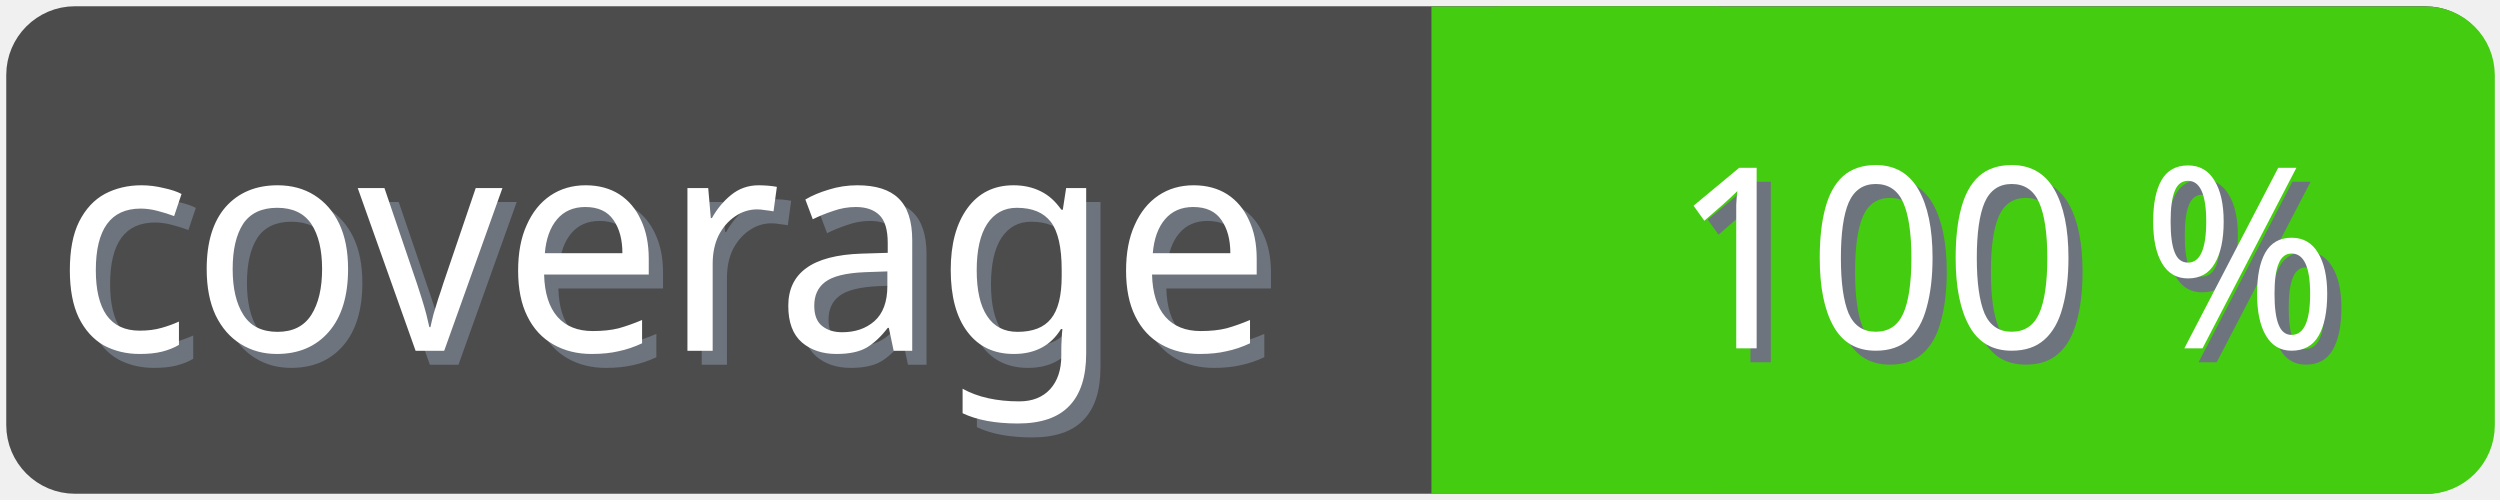
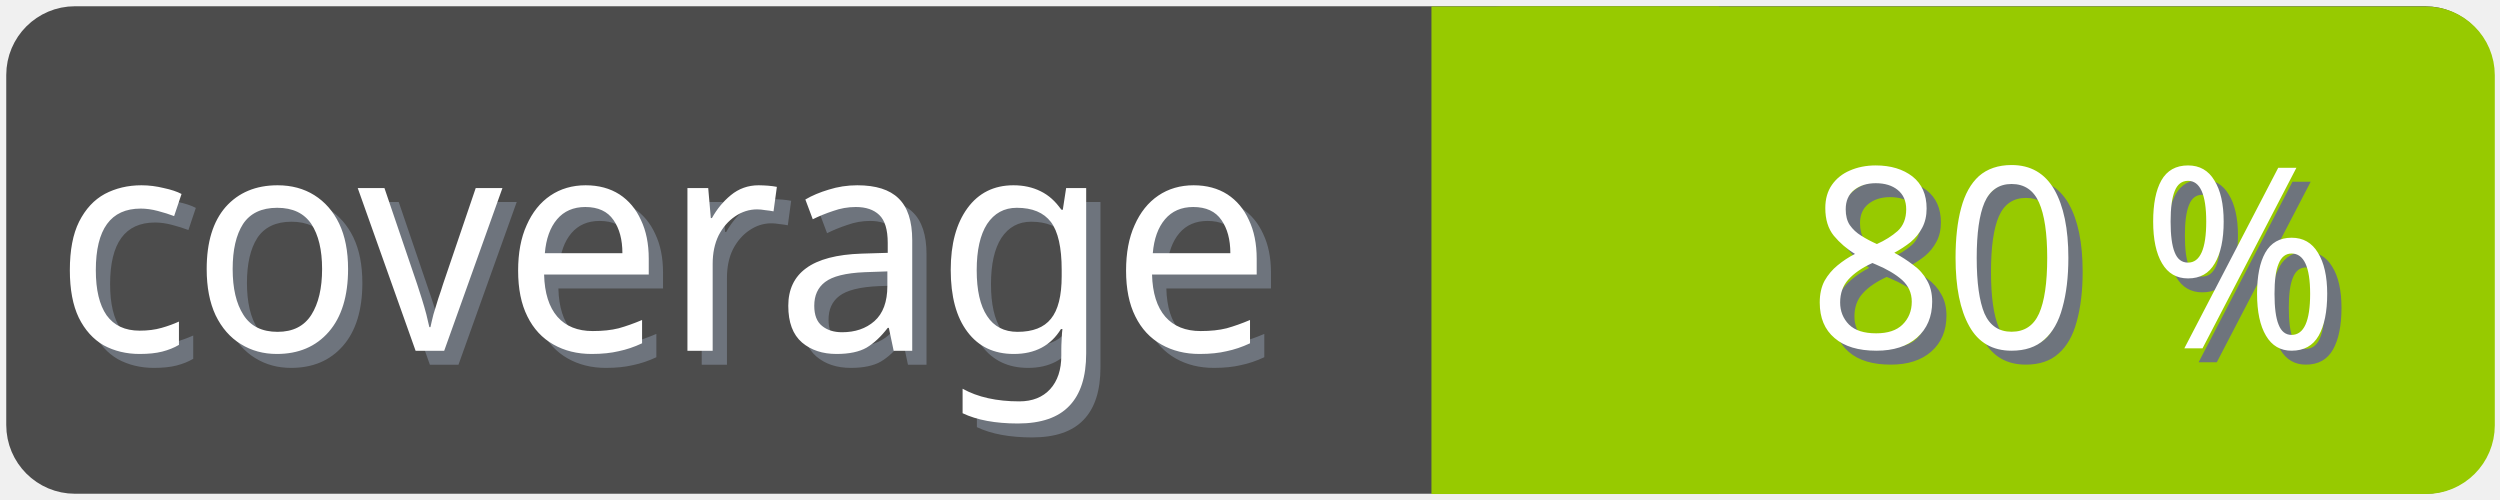
<svg xmlns="http://www.w3.org/2000/svg" width="100" height="20">
  <g>
    <rect fill="none" id="canvas_background" height="22" width="102" y="-1" x="-1" />
  </g>
  <g>
    <rect rx="2" id="svg_1" height="18" width="98" y="1" x="1" stroke-width="1.5" stroke="#4c4c4c" fill="#4c4c4c" />
    <text transform="matrix(0.95, 0, 0, 1.01133, 0.0809801, -0.0237383)" font-weight="normal" xml:space="preserve" text-anchor="start" font-family="'Trebuchet MS', Gadget, sans-serif" font-size="12" id="svg_8" y="14.45" x="2.8" stroke-width="0" stroke="#4c4c4c" fill="#6e747d">coverage</text>
    <text transform="matrix(0.95, 0, 0, 1.01133, 0.0809801, -0.0237383)" font-weight="normal" xml:space="preserve" text-anchor="start" font-family="'Trebuchet MS', Gadget, sans-serif" font-size="12" id="svg_3" y="13.9" x="2.2" stroke-width="0" stroke="#4c4c4c" fill="#ffffff">coverage</text>
-     <rect rx="2" id="svg_5" height="18" width="40.905" y="1.011" x="58.137" stroke-width="1.5" stroke="#4c1" fill="#4c1" />
-     <rect id="svg_7" height="18" width="10" y="1.011" x="58.008" stroke-width="1.5" stroke="#4c1" fill="#4c1" />
-     <text transform="matrix(0.95, 0, 0, 1.01133, 0.0809801, -0.0237383)" font-weight="normal" xml:space="preserve" text-anchor="end" font-family="'Trebuchet MS', Gadget, sans-serif" font-size="10" id="svg_10" y="14.35" x="99" stroke-width="0" stroke="#4c4c4c" fill="#6e747d">100 %</text>
-     <text transform="matrix(0.95, 0, 0, 1.01133, 0.0809801, -0.0237383)" font-weight="normal" xml:space="preserve" text-anchor="end" font-family="'Trebuchet MS', Gadget, sans-serif" font-size="10" id="svg_9" y="13.8" x="98.4" stroke-width="0" stroke="#4c4c4c" fill="#ffffff">100 %</text>
+     <rect rx="2" id="svg_5" height="18" width="40.905" y="1.011" x="58.137" stroke-width="1.5" stroke="#97ca00" fill="#97ca00" />
+     <rect id="svg_7" height="18" width="10" y="1.011" x="58.008" stroke-width="1.5" stroke="#97ca00" fill="#97ca00" />
+     <text transform="matrix(0.95, 0, 0, 1.01133, 0.0809801, -0.0237383)" font-weight="normal" xml:space="preserve" text-anchor="end" font-family="'Trebuchet MS', Gadget, sans-serif" font-size="10" id="svg_10" y="14.35" x="99" stroke-width="0" stroke="#4c4c4c" fill="#6e747d">80 %</text>
+     <text transform="matrix(0.95, 0, 0, 1.01133, 0.0809801, -0.0237383)" font-weight="normal" xml:space="preserve" text-anchor="end" font-family="'Trebuchet MS', Gadget, sans-serif" font-size="10" id="svg_9" y="13.8" x="98.4" stroke-width="0" stroke="#4c4c4c" fill="#ffffff">80 %</text>
  </g>
</svg>
